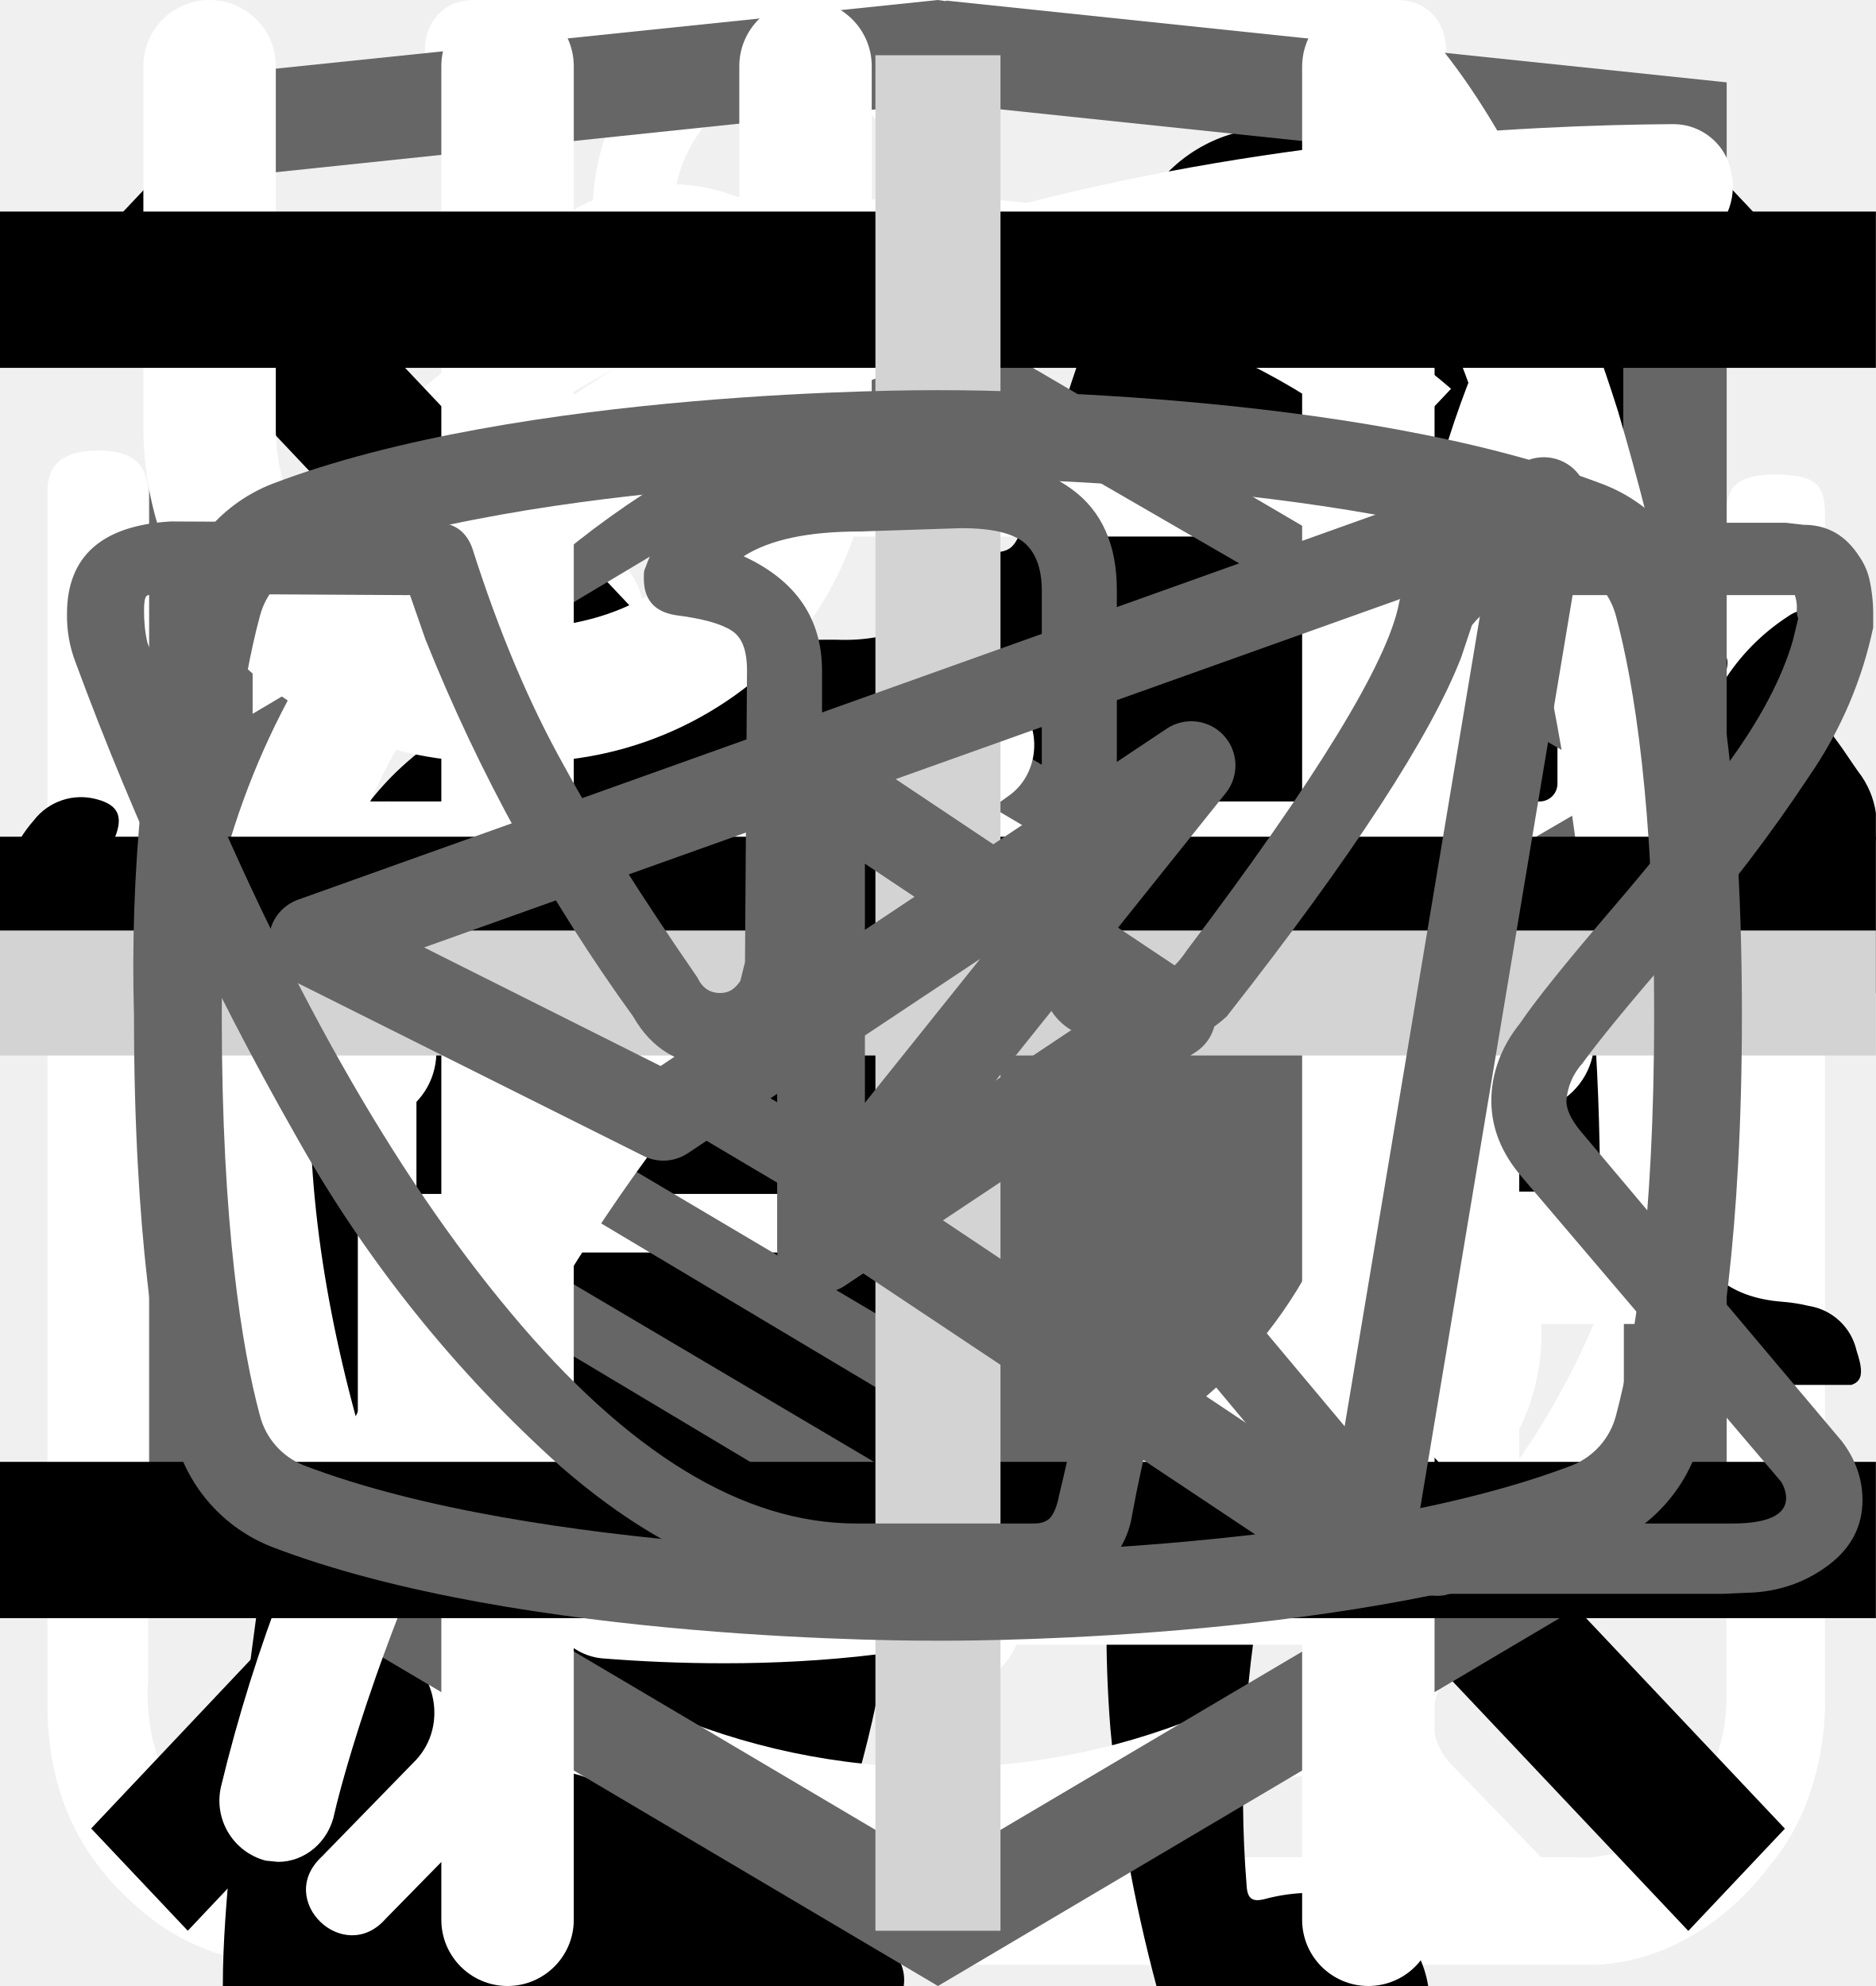
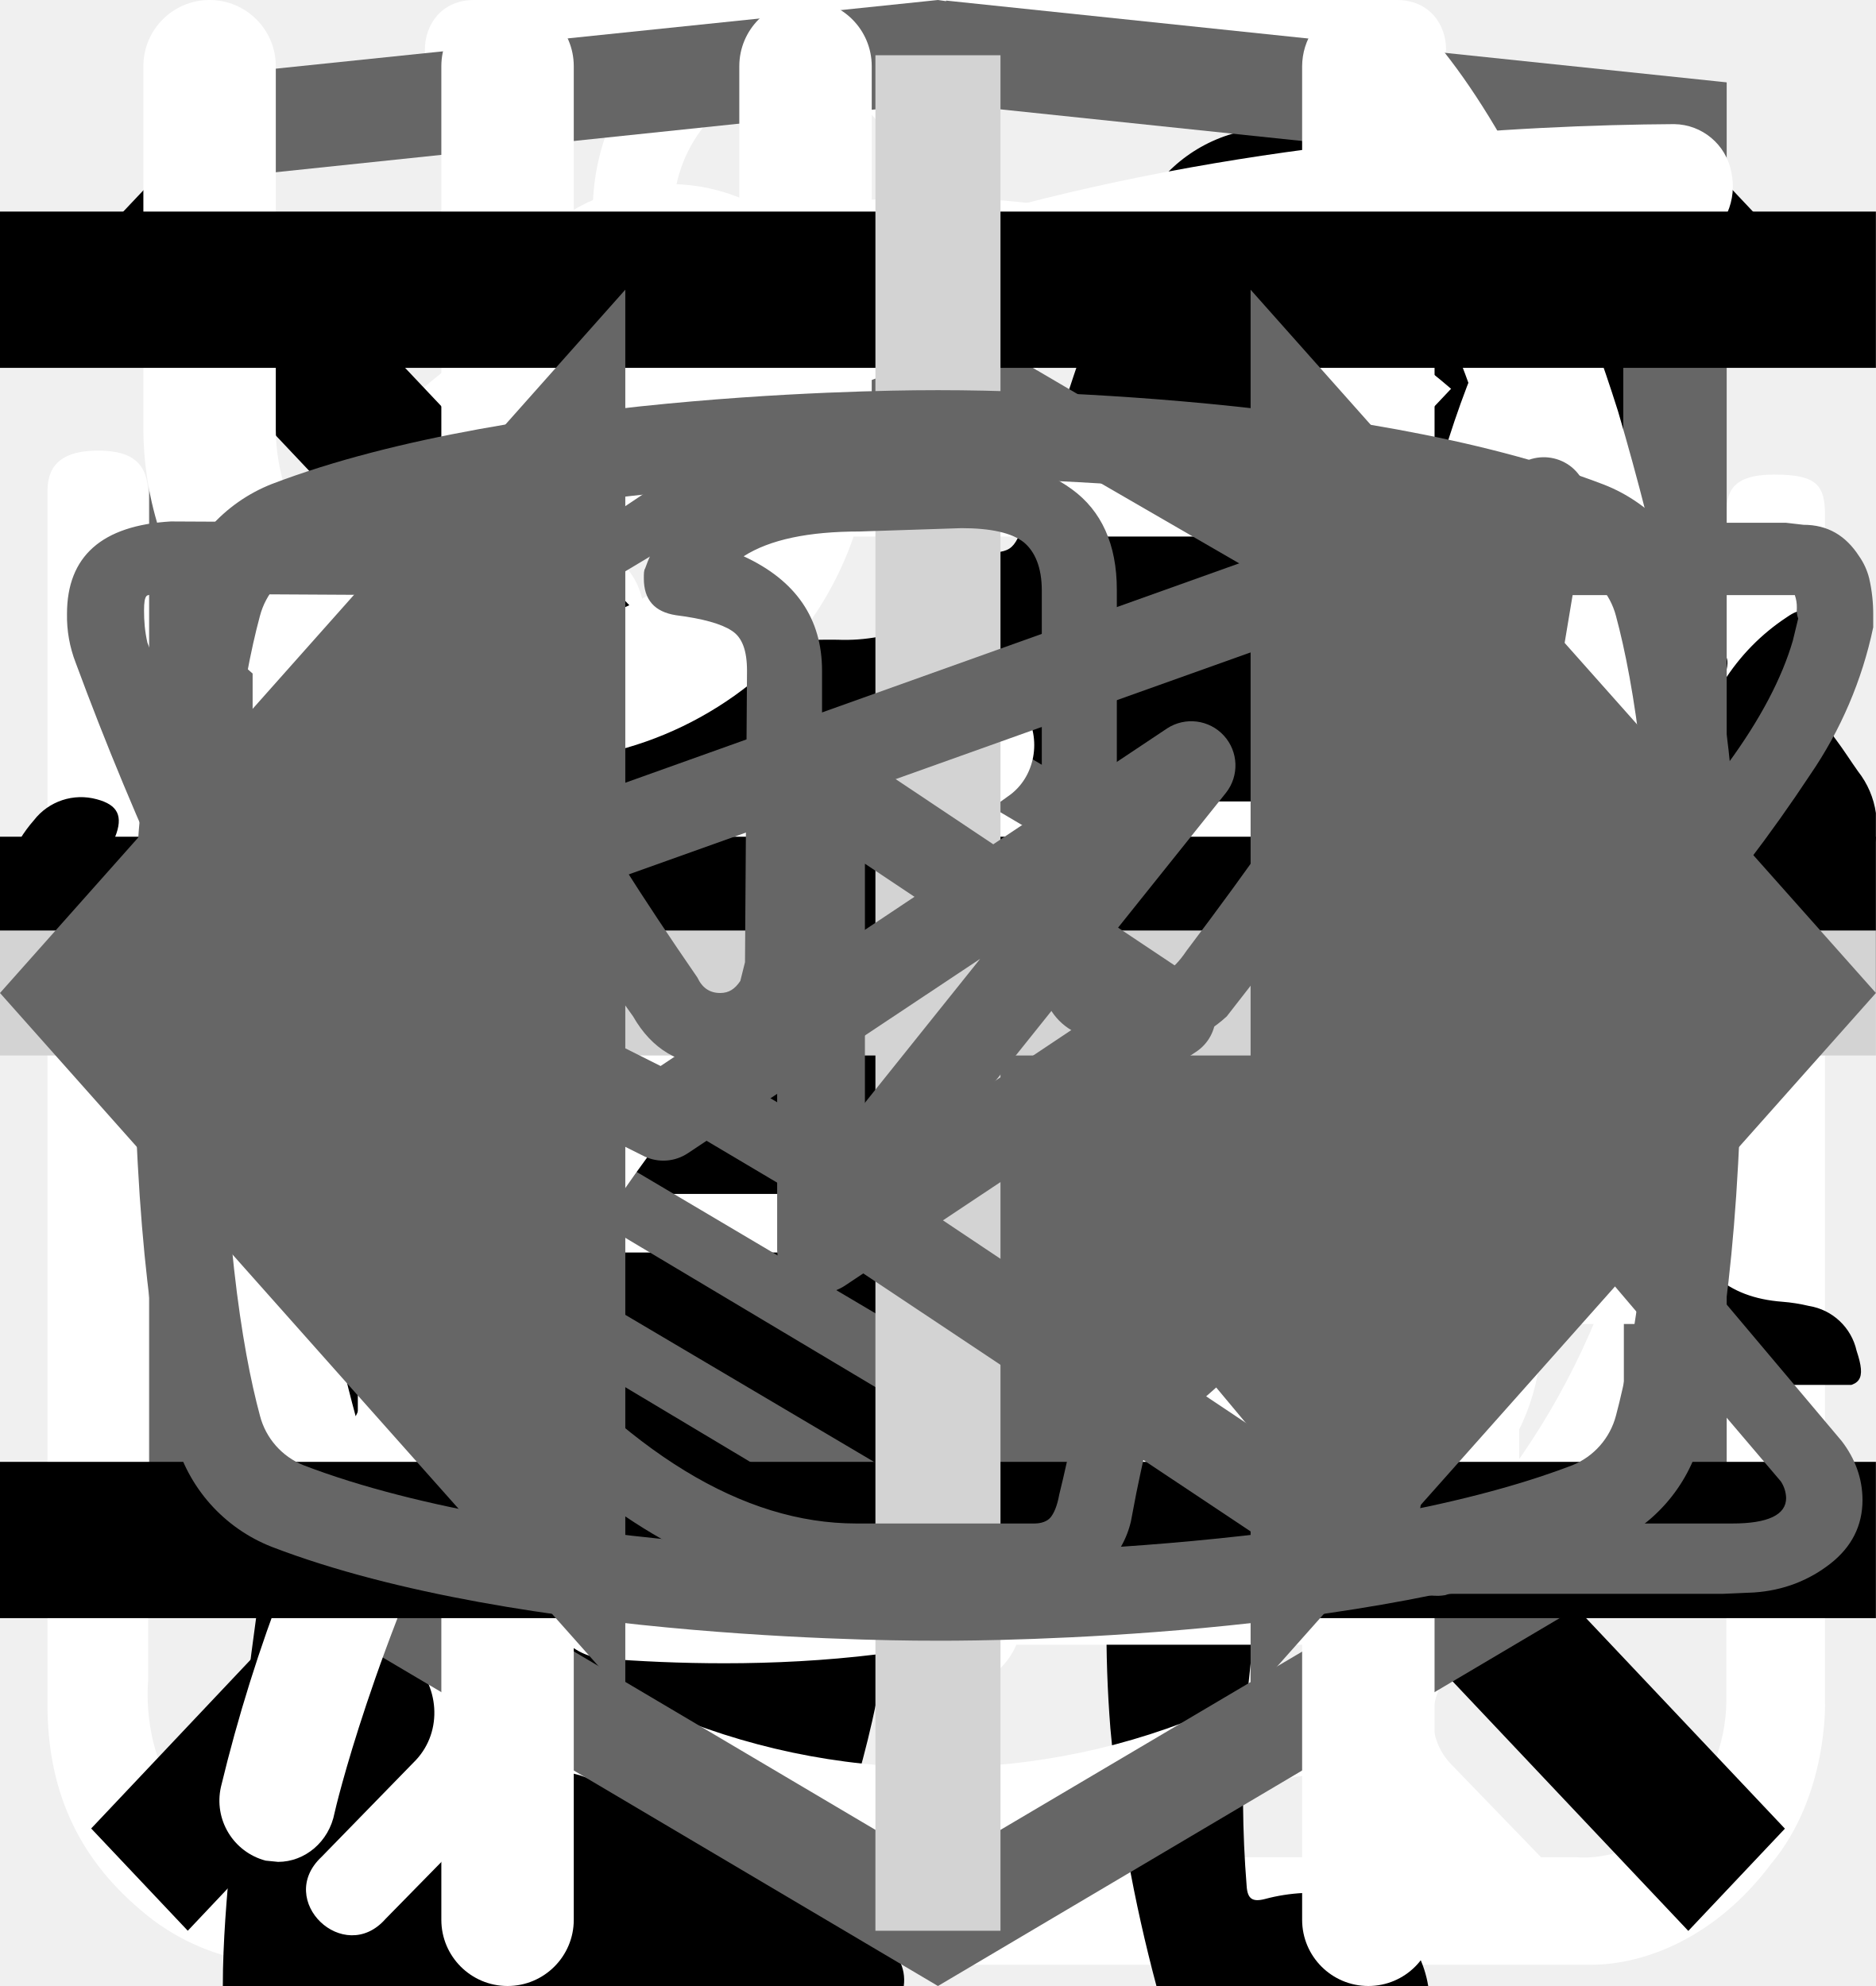
<svg xmlns="http://www.w3.org/2000/svg">
  <style>:root svg:not(:target){display:none}</style>
-   <svg viewBox="0 0 32 12" fill="none" id="arrow-long">
-     <path stroke="#000" stroke-width="2" d="M0 6h26" />
-     <path d="m32 6-6.75 5.2v-10.4l6.75 5.2Z" fill="#000" />
-   </svg>
  <svg viewBox="0 0 32 12" fill="none" id="arrow-short">
    <path stroke="#000" stroke-width="2" d="M0 6h18" />
    <path d="m24 6-6.75 5.2v-10.4l6.75 5.2Z" fill="#000" />
  </svg>
  <svg viewBox="0 0 26 29" fill="none" id="boiling-icon">
    <path d="M10.86 0c-1.63 0-2.9 1.37-2.9 3.1s1.27 3.1 2.9 3.1 2.9-1.37 2.9-3.1-1.27-3.1-2.9-3.1Zm0 1.19c1 0 1.72.84 1.72 1.91 0 1-.79 1.91-1.72 1.91-1 0-1.72-.84-1.72-1.91 0-1 .78-1.91 1.72-1.91Zm-10.86 23.7c0 1.19.4 2.19 1.36 3 1 .87 2.17.8 2.17.8h19c.78 0 1.82-.39 2.63-1.47.84-1 .79-2.37.79-2.37v-17.32c0-.44-.11-.6-.74-.6-.64 0-.7.27-.7.6v17.31a2.5 2.5 0 0 1-.73 1.74c-.74.63-1.45.54-1.45.54s-18.1 0-19-.02c-.35-.07-.91-.2-1.46-.92-.5-.72-.4-1.64-.4-1.64v-17.32c0-.46-.24-.64-.73-.64s-.74.18-.74.59v17.72Zm16.3-16.41c-1.1.24-2.18.38-4.26 2.37-2.08 2-3.62 1.91-5.16 1.82-1.54-.09-3.17-1.55-3.44-1.91-.34-.36-.9-.12-1.09.12-.15.23-.15.64.11 1 1.27 1.18 2.45 2.1 4.7 2.28a7.45 7.45 0 0 0 5.9-2.28c1.44-1.46 2.16-1.73 3.25-1.91a6.27 6.27 0 0 1 5.07 1.27c1 1.1 1.26.79 1.54.48.54-.72-.23-1.28-1.09-1.92a7.19 7.19 0 0 0-5.52-1.28l-.02-.04Zm-9.06 7.2c-1.18 0-2.08 1-2.08 2.28 0 1.28.9 2.28 2.08 2.28 1.18 0 2.08-1 2.08-2.28 0-1.28-.9-2.28-2.08-2.28Zm11.77.79c-1.54 0-2.8 1.36-2.8 3 0 1.65 1.26 3.01 2.8 3.01 1.54 0 2.8-1.36 2.8-3 0-1.65-1.26-3.01-2.8-3.01Zm0 1.45c.8 0 1.44.7 1.44 1.55 0 .87-.65 1.55-1.44 1.55-.8 0-1.45-.7-1.45-1.55 0-.86.65-1.55 1.45-1.55Z" fill="#fff" />
  </svg>
  <svg viewBox="0 0 134 56" fill="none" id="cat-pro">
    <g clip-path="url(#cat-pro_0)">
      <path d="M123.12 5.76a15.2 15.2 0 0 1 4.5-4.6c1-.7 1.6-.7 2.2.6.8 1.9 1.5 3.9.9 6a2.29 2.29 0 0 0 .4 2.1c.6.8 1.1 1.6 1.6 2.3a6.27 6.27 0 0 1 .9 6.2 5.38 5.38 0 0 0-.2 3.1c.2.99.2 2 0 3a3.75 3.75 0 0 1-2.7 3.2 5.21 5.21 0 0 0-3.2 2 1.05 1.05 0 0 1-.9.5c-1.2.2-4.2-2.5-4.2-3.7v-.6c.1-3.6-.1-3.9-3.4-5.4a4.4 4.4 0 0 1-1.8-1.2c-.6-.8-1.4-.7-2.3-.4-.9.3-1.4.9-1.3 1.9.3 2.42.4 4.86.3 7.3 0 .28.07.55.2.8 3.1 4.5 4.3 9.8 5.8 14.9 1.2 3.9 3.4 6 7.4 6.3.64.05 1.27.15 1.9.3a4.16 4.16 0 0 1 3.4 3.2c.7 2.1.3 2.6-1.8 2.6h-6.5a3.24 3.24 0 0 1-2.3-.8 11.71 11.71 0 0 0-3.4-2 7.26 7.26 0 0 1-3.4-2.6 28.58 28.58 0 0 0-4-4.5c-2.8-2.9-5.8-5.7-8.4-8.7a11.38 11.38 0 0 1-3.2-7.6c0-.9-.2-1.3-1.2-.9-.3.19-.65.3-1 .3-2.8 0-4.2 1.7-5.2 4.2-.9 2.1-2.1 4.1-3.2 6.2a10.4 10.4 0 0 0-1 4.2c0 2.4.6 3.2 2.8 4 1.4.5 2.7 1 3.4 2.4.8 1.6.6 2-1.1 2.1h-6.8a1.88 1.88 0 0 1-1.9-1.1l-1.8-3a6.05 6.05 0 0 1-.7-5.4c.43-1.74.47-3.55.1-5.3a8.42 8.42 0 0 1 1.7-7c.6-.7.6-1-.4-1.2a50.07 50.07 0 0 1-11.87-4.13.1.1 0 0 1-.03-.07c-3.2-1.2-3.8-1-4.7 2.3-.8 2.8-1.6 5.6-2.2 8.5-.7 3.2.1 6.2 1.1 9.2.4 1.2 1.6 1.1 2.5 1.4 2 .6 3.7 1.4 4.5 3.5.7 1.6.6 1.8-1.1 1.8-1.7 0-3.4-.1-5.2 0a6.7 6.7 0 0 1-4.2-1.4c-4.8-3.2-6.2-8.1-6.6-13.4-.2-3.3-2-5.9-4.1-8.4-.4-.5-.8-.7-1.4-.3a44.32 44.32 0 0 1-6.7 3 26.71 26.71 0 0 0-12.2 8.8 10.63 10.63 0 0 0-2.2 5.1c-.3 1.8.2 2.6 2 3.1s2.7 1.5 2.9 3.4c.1.8-.2 1.2-1 1.2h-8.1a1.65 1.65 0 0 1-1.3-.8 8.56 8.56 0 0 1-1.9-5.5c-.05-3.46.25-6.91.9-10.3a6.3 6.3 0 0 1 3.4-4.8c5.9-2.8 9-8.1 11.8-13.6.6-1.1.1-1.3-.9-1.2-2.8.39-5.45 1.49-7.7 3.2a70.62 70.62 0 0 0-8.3 7.1 16.67 16.67 0 0 1-10.3 4.9c-7.3.4-10.7-3.7-10.4-10.3a9.67 9.67 0 0 1 2.4-6.1 4.25 4.25 0 0 1 4.5-1.5c1.5.4 1.9 1.2 1.3 2.7-.3.6-.7 1.1-1 1.7a7.5 7.5 0 0 0-1 2c-1.1 3 .4 5.1 3.5 5.4 3.3.3 6-1.1 8.5-3.1 3.01-2.41 5.7-5.2 8-8.3a20.79 20.79 0 0 1 14.4-8.1c2.3-.3 4.3-1.3 6.5-1.9a41.51 41.51 0 0 1 12.7-1.8 13 13 0 0 0 5.8-1.1c4.9-2 10-2 15.1-1 4 .8 8 1.8 11.9 2.8 2.32.43 4.7.36 7-.2a67.8 67.8 0 0 1 13.4-2c2.96-.15 5.91.44 8.6 1.7 2 .9 2 .9 1.5 2.8Z" fill="#000" />
    </g>
    <defs>
      <clipPath id="cat-pro_0">
        <path fill="#fff" d="M0 0h134v56h-134z" />
      </clipPath>
    </defs>
  </svg>
  <svg viewBox="0 0 36 50" fill="none" id="cat-slim">
    <path d="M28.2 0h-.2c-.32.19-.59.47-.74.82a8.03 8.03 0 0 0-.67 1.76.84.84 0 0 1-.76.69 3.77 3.77 0 0 0-2.69 1.95c-.37.66-.69 1.35-.95 2.06-.73 1.9-1.29 3.85-1.98 5.77-.32.87-.34.87-1.32.87-1.16 0-1.08-.18-1.1 1.1 0 .41.13.62.56.6.13 0 .33-.07.39.1.05.18-.13.26-.23.36a4.63 4.63 0 0 1-2.23 1.26c-.97.26-1.97.47-2.92.79-2.45.82-4.7 1.96-6.46 3.9a14.44 14.44 0 0 0-2.44 4.04c-1.89 4.46-2.8 9.15-3.51 13.88a97.06 97.06 0 0 0-.75 6.7c-.1 1.1-.2 2.23-.2 3.35h17.14c.03-.23-.01-.46-.12-.66a2.58 2.58 0 0 0-1.97-1.58c-.36-.08-.4-.2-.18-.48.36-.48.64-1.02.82-1.6.84-2.47 1.16-5.06 1.57-7.62.23-1.96.83-3.85 1.77-5.59a11.13 11.13 0 0 1 2.87-3.28c.43-.32.45-.32.52.23.05.36.06.74.09 1.11a48.2 48.2 0 0 1-.1 7.31c-.2 1.88-.22 3.78-.07 5.67.2 2.2.59 4.36 1.16 6.49h6.84a2.8 2.8 0 0 0-2.18-2.29c-.64-.1-1.3-.07-1.93.1-.31.08-.44 0-.46-.33-.22-2.73-.04-5.47.51-8.16a91.8 91.8 0 0 0 1.57-9.37c.14-1.27.54-2.5 1.18-3.6.6-1.1 1.14-2.23 1.74-3.33a3.03 3.03 0 0 0 .22-2.67c-.14-.37-.27-.74-.44-1.1-.52-1-1.03-2-1.5-3-.26-.52-.2-.59.36-.6.84 0 .84 0 .86-.85v-.34c0-.35-.14-.55-.52-.51h-.78c-.36 0-.46-.15-.37-.52a3.22 3.22 0 0 1 2.64-2.28 11.3 11.3 0 0 1 3.4.22.51.51 0 0 0 .65-.33 40 40 0 0 1 .66-1.55.52.52 0 0 0-.05-.58c-1.65-2.1-3.43-4.05-5.87-5.3a.77.77 0 0 1-.45-.58 9.8 9.8 0 0 0-.65-2.14 1.8 1.8 0 0 0-.73-.89Z" fill="#000" />
  </svg>
  <svg viewBox="0 0 26 32" fill="none" id="clocks-icon">
    <path d="M5.53 0c-1.06 0-1.06 1.6 0 1.6h6.64v1.6c-6.8.44-12.17 6.27-12.17 13.38 0 4.04 1.74 7.68 4.49 10.13.48.43.54 1.18.1 1.65l-1.52 1.56c-.75.7.36 1.76 1.03 1l2-2.04c.34-.34.86-.42 1.3-.21a12.6 12.6 0 0 0 11.05.06c.42-.21.96-.13 1.3.21l1.93 1.99c.68.64 1.65-.32 1.04-1l-1.45-1.5c-.44-.45-.38-1.2.11-1.64a13.54 13.54 0 0 0 4.59-10.22c0-7.11-5.4-12.95-12.21-13.36v-1.62h6.63c1.06 0 1.06-1.59 0-1.59h-14.86Zm-4.1 16.57c0-6.57 5.17-11.89 11.55-11.89 6.37 0 11.54 5.32 11.54 11.9s-5.17 11.9-11.54 11.9c-6.37 0-11.55-5.32-11.55-11.9Zm10.75-8.14c0-1.1 1.65-1.1 1.65 0v8.69a.85.85 0 0 1-.85.85.8.8 0 0 1-.8-.8v-8.74Zm-4.97 2.63a1.16 1.16 0 0 0 0-2.31 1.16 1.16 0 0 0 0 2.3v.01Zm11.54 0a1.16 1.16 0 0 0 0-2.31 1.16 1.16 0 0 0 0 2.3v.01Zm-10.38 12.67c0 1.54-2.32 1.54-2.32 0s2.32-1.54 2.32 0Zm4.61 3.46a1.16 1.16 0 1 0 .22-2.3 1.16 1.16 0 0 0-.22 2.3Zm-8.08-10.45a1.16 1.16 0 1 1-2.3.23 1.16 1.16 0 0 1 2.3-.23Zm17.3 1.16a1.16 1.16 0 1 0 .23-2.3 1.16 1.16 0 0 0-.22 2.3Zm-2.3 5.84c0 1.53-2.31 1.53-2.31 0 0-1.55 2.31-1.55 2.31 0Z" fill="#fff" />
  </svg>
  <svg viewBox="0 0 20 20" fill="none" id="close-button">
    <path transform="matrix(.68659 -.72705 .68659 .72705 2.002 20)" stroke="#000" stroke-width="1.5" d="M0-.75h24.76" />
    <path transform="matrix(.68659 .72705 -.68659 .72705 1 2)" stroke="#000" stroke-width="1.5" d="M0-.75h24.76" />
  </svg>
  <svg viewBox="0 0 80 83" fill="none" id="gift-icon">
    <path d="M65.66 35.83h-51.27a3.27 3.27 0 0 1-3.26-3.26v-9.78c0-1.8 1.46-3.26 3.26-3.26h51.27c1.8 0 3.26 1.47 3.26 3.26v9.78c0 1.8-1.46 3.26-3.26 3.26Zm-51.27-13.8a.77.77 0 0 0-.76.76v9.78c0 .42.34.76.76.76h51.27c.42 0 .76-.34.76-.76v-9.78a.77.77 0 0 0-.76-.76h-51.27Z" fill="#fff" />
    <path d="M58.5 69.3h-36.96a6.29 6.29 0 0 1-6.28-6.27v-28.45a1.25 1.25 0 0 1 2.5 0v28.45c0 2.08 1.7 3.78 3.78 3.78h36.97c2.08 0 3.78-1.7 3.78-3.78v-28.45a1.25 1.25 0 0 1 2.5 0v28.45a6.29 6.29 0 0 1-6.28 6.28Z" fill="#fff" />
    <path d="M40.02 69.3c-.69 0-1.25-.55-1.25-1.24v-33.48a1.25 1.25 0 0 1 2.5 0v33.48c0 .69-.56 1.25-1.25 1.25Zm-15.6-47.27a8.08 8.08 0 0 1 7.69-14.2c5.96 3.23 9.18 12.24 9.31 12.62l-2.36.83c-.03-.08-3.03-8.48-8.14-11.25a5.58 5.58 0 0 0-5.3 9.8l-1.2 2.2Z" fill="#fff" />
    <path d="m55.62 22.03-1.19-2.2a5.54 5.54 0 0 0 2.25-7.55 5.53 5.53 0 0 0-7.55-2.25c-5.1 2.77-8.12 11.17-8.15 11.25l-2.36-.83c.14-.38 3.36-9.39 9.32-12.62a8.02 8.02 0 0 1 6.14-.64c2.07.62 3.77 2 4.8 3.9a8.01 8.01 0 0 1 .64 6.14 8.03 8.03 0 0 1-3.9 4.8Zm7.92 30.54h-47.03a1.25 1.25 0 0 1 0-2.5h47.03a1.25 1.25 0 0 1 0 2.5Z" fill="#fff" />
  </svg>
  <svg viewBox="0 0 27 34" fill="none" id="html-academy">
    <path d="m13.64.02-.14-.02-13.5 1.4v24.61l13.5 7.99 13.5-7.99v-24.6l-13.36-1.4Zm11.6 25-11.74 6.94-11.73-6.94v-10.1l11.68 6.93.02 1.25-8.02-4.75v1.23l8.04 4.8.02 1.3-8.05-4.76v1.22l8.04 4.81 8.12-4.83v-5.21l3.62-2.15v10.26Zm0-11.57-3.23 1.88-1.48.88-7.06-4.19-.01 1.23 6.04 3.57-.06.03-.13.07-.86.5-4.98-2.95-.01 1.22 3.93 2.33-.93.61-.02.01-2.97-1.74-.01 1.23 1.94 1.13-1.98 1.19-11.62-6.87 11.63-6.96 11.8 6.83Zm0-1.22-11.8-6.92-11.67 6.91v-9.23l11.73-1.23 11.73 1.23v9.24Z" fill="#666" />
  </svg>
  <svg viewBox="0 0 30 32" fill="none" id="leaf-icon">
    <g clip-path="url(#leaf-icon_0)">
      <path d="M27.78 2.77a.95.95 0 0 0-.92-.77c-4.94.03-16.95.92-21.8 8.38-2.51 3.88-2.73 8.91-.64 14.96l.07.13a25.93 25.93 0 0 0-1.04 3.32 1 1 0 0 0 .72 1.19l.2.02c.43 0 .82-.32.91-.79.02-.1 2.4-10.37 10.85-16.38.44-.3.55-.93.26-1.38a.9.9 0 0 0-1.3-.28c-4.78 3.4-7.73 8-9.47 11.65-1.24-4.57-.91-8.37.99-11.3 3.74-5.76 12.62-7.15 17.98-7.45-1.15 1.8-2.41 5.1-2.41 10.93 0 3.12-.83 5.52-2.47 7.14-2.62 2.6-6.88 2.83-10 2.58-.5-.04-.96.38-1 .93a.98.98 0 0 0 .87 1.07c.62.05 1.28.08 1.98.08 3.17 0 6.87-.66 9.43-3.2 2.03-2 3.06-4.9 3.06-8.6 0-9.1 3.22-11.1 3.23-11.1.4-.21.6-.68.5-1.13Z" fill="#fff" />
    </g>
    <defs>
      <clipPath id="leaf-icon_0">
        <path fill="#fff" d="M0 0h30v32h-30z" />
      </clipPath>
    </defs>
  </svg>
  <svg viewBox="0 0 25 30" fill="none" id="meal-icon">
    <path fill-rule="evenodd" clip-rule="evenodd" d="M18.62.08a1 1 0 0 1 1.09.21c.9.91 2.1 2.88 3.06 5.92a42.6 42.6 0 0 1 1.73 12.79 1 1 0 0 1-1 1h-3.5v9a1 1 0 1 1-2 0v-28a1 1 0 0 1 .62-.92Zm1.38 17.92h2.5a39.62 39.62 0 0 0-1.64-11.19 22.4 22.4 0 0 0-.86-2.3v13.49Zm-14-18a1 1 0 0 1 1 1v28a1 1 0 1 1-2 0v-28a1 1 0 0 1 1-1Z" fill="#fff" />
    <path fill-rule="evenodd" clip-rule="evenodd" d="M1.5 0a1 1 0 0 1 1 1v5.5c0 .56.2 1.32.7 1.92.48.56 1.31 1.08 2.8 1.08a1 1 0 1 1 0 2 5.41 5.41 0 0 1-4.33-1.8 5.07 5.07 0 0 1-1.17-3.2v-5.5a1 1 0 0 1 1-1Z" fill="#fff" />
    <path fill-rule="evenodd" clip-rule="evenodd" d="M10.5 0a1 1 0 0 0-1 1v5.5c0 .56-.2 1.32-.7 1.92-.48.56-1.31 1.08-2.8 1.08a1 1 0 0 0 0 2 5.4 5.4 0 0 0 4.33-1.8 5.07 5.07 0 0 0 1.17-3.2v-5.5a1 1 0 0 0-1-1Z" fill="#fff" />
  </svg>
  <svg viewBox="0 0 24 24" fill="none" id="menu-button">
    <path stroke="#000" stroke-width="2" d="M0 3h24m-24 8h24m-24 8h24" />
  </svg>
  <svg viewBox="0 0 30 30" fill="none" id="more-button">
    <path stroke="#D3D3D3" stroke-width="2" d="M15 0v30m15-15h-30" />
  </svg>
+   <svg viewBox="0 0 24 18" fill="none" id="slider-button">
+     <path d="m8 0-8 9 8 9v-18Zm16 9-8-9v18l8-9Z" fill="#666" />
+   </svg>
  <svg viewBox="0 0 28 22" fill="none" id="telegram">
    <path fill-rule="evenodd" clip-rule="evenodd" d="M23.46 3.15c.18.15.27.38.23.61l-2.63 15.76a.66.66 0 0 1-1.01.44l-7.88-5.25a.66.66 0 0 1-.15-.96l2.61-3.26-4.36 2.9a.66.66 0 0 1-.65.05l-5.26-2.63a.66.66 0 0 1 .08-1.2l18.38-6.57a.66.66 0 0 1 .64.11Zm-17.13 7.17 3.53 1.77 7.56-5.04a.66.66 0 0 1 .88.96l-4.8 6 6.43 4.3 2.28-13.66-15.88 5.67Z" fill="#666" />
  </svg>
  <svg viewBox="0 0 28 22" fill="none" id="vkontakte">
    <path d="M1 5.34c0-.86.52-1.32 1.55-1.38l3.97.02c.26 0 .44.13.53.38.4 1.26.86 2.34 1.37 3.25.5.92 1.17 1.97 1.99 3.16.07.15.18.23.34.23.13 0 .22-.06.3-.18l.07-.28.03-4.35c0-.3-.07-.5-.23-.6-.15-.1-.43-.18-.83-.23-.32-.05-.48-.23-.48-.55 0-.07 0-.12.02-.15.38-1.09 1.44-1.63 3.2-1.63l1.5-.03c.67 0 1.23.16 1.67.48.44.32.67.82.67 1.5v5.72c.12.08.24.12.34.12.27 0 .5-.15.7-.45 1.95-2.58 3-4.31 3.17-5.18a.3.3 0 0 1 .05-.13c.12-.25.33-.47.61-.65.29-.19.53-.31.75-.38a.55.55 0 0 1 .24-.05h4.13l.26.03c.36 0 .63.16.83.47.07.1.12.21.15.33a2.4 2.4 0 0 1 .06.55v.18a6.11 6.11 0 0 1-.94 2.2 23.4 23.4 0 0 1-1.93 2.53c-.79.9-1.27 1.5-1.47 1.78a.93.93 0 0 0-.24.56c0 .13.07.28.21.45l3.9 4.63c.2.26.31.56.31.88 0 .38-.16.7-.48.95-.32.25-.7.4-1.14.43l-.46.02h-4.04c-.02 0-.06 0-.11.02a.86.86 0 0 1-.1.01c-.4 0-.76-.16-1.1-.48-.12-.13-.96-1.12-2.5-2.97a1.39 1.39 0 0 0-.38-.32 38.47 38.47 0 0 0-.53 2.24l-.08.42a1.4 1.4 0 0 1-1.12 1.06l-.37.02h-2.61c-1.48 0-2.95-.63-4.41-1.9a19.3 19.3 0 0 1-3.96-4.95 47.51 47.51 0 0 1-3.28-7.05 1.92 1.92 0 0 1-.13-.73Zm16.01 6.51c-.37 0-.7-.1-1.01-.29a.9.9 0 0 1-.45-.79v-5.78c0-.34-.1-.58-.27-.72-.18-.14-.49-.21-.93-.21l-1.52.05c-.76 0-1.34.12-1.73.37.78.36 1.17.93 1.17 1.71v4.43a1.5 1.5 0 0 1-.53 1.04 1.6 1.6 0 0 1-1.07.42c-.53 0-.94-.24-1.22-.73a26.16 26.16 0 0 1-3.1-5.63l-.23-.66-3.55-.02c-.23 0-.36.01-.38.03-.03.03-.04.1-.04.22 0 .15.01.3.05.48l.56 1.4c1.49 3.64 3.11 6.51 4.86 8.6 1.75 2.1 3.47 3.15 5.16 3.15h2.66c.1 0 .19-.03.24-.09.05-.06.1-.17.13-.34l.06-.25.5-2.21c.15-.3.27-.5.38-.6.2-.2.42-.28.69-.28.43 0 .86.24 1.3.73l2.27 2.71c.14.22.3.33.45.33h4.4c.53 0 .8-.13.8-.38a.47.47 0 0 0-.08-.25l-3.87-4.55c-.3-.35-.45-.73-.45-1.13 0-.4.14-.8.43-1.16.23-.34.68-.9 1.34-1.67.67-.78 1.25-1.51 1.75-2.19.5-.68.82-1.3.98-1.85l.08-.33a.37.37 0 0 1-.02-.16.54.54 0 0 0-.03-.19h-4.18c-.27.1-.48.25-.64.45l-.16.48c-.45 1.16-1.6 2.94-3.5 5.36-.36.33-.8.5-1.3.5Z" fill="#666" />
  </svg>
  <svg viewBox="0 0 28 22" fill="none" id="youtube">
    <path d="m17.85 10.8-5.24-3.5a.65.65 0 0 0-1.01.55v6.98a.65.65 0 0 0 1.01.54l5.24-3.49a.65.65 0 0 0 0-1.09Zm-4.94 2.8v-4.53l3.4 2.27-3.4 2.27Zm12.48-8.56a2.4 2.4 0 0 0-1.45-1.63c-3.72-1.43-9.69-1.41-9.94-1.41s-6.22-.02-9.94 1.4a2.4 2.4 0 0 0-1.45 1.64 25.32 25.32 0 0 0-.61 6.3c0 3.26.33 5.22.61 6.3a2.4 2.4 0 0 0 1.45 1.63c3.72 1.43 9.69 1.4 9.94 1.4h.08c.75 0 6.31-.04 9.86-1.4a2.4 2.4 0 0 0 1.45-1.64c.28-1.07.61-3.03.61-6.3 0-3.25-.33-5.22-.61-6.29Zm-1.27 12.27a1.1 1.1 0 0 1-.65.74c-3.5 1.34-9.4 1.32-9.47 1.32-.07 0-5.98.02-9.47-1.32a1.09 1.09 0 0 1-.65-.74c-.27-1-.57-2.85-.57-5.97 0-3.12.3-4.97.57-5.97a1.1 1.1 0 0 1 .65-.74c3.5-1.34 9.4-1.32 9.47-1.32.07 0 5.98-.02 9.47 1.32a1.1 1.1 0 0 1 .65.74c.27 1 .57 2.85.57 5.97 0 3.12-.3 4.96-.57 5.97Z" fill="#666" />
  </svg>
</svg>
